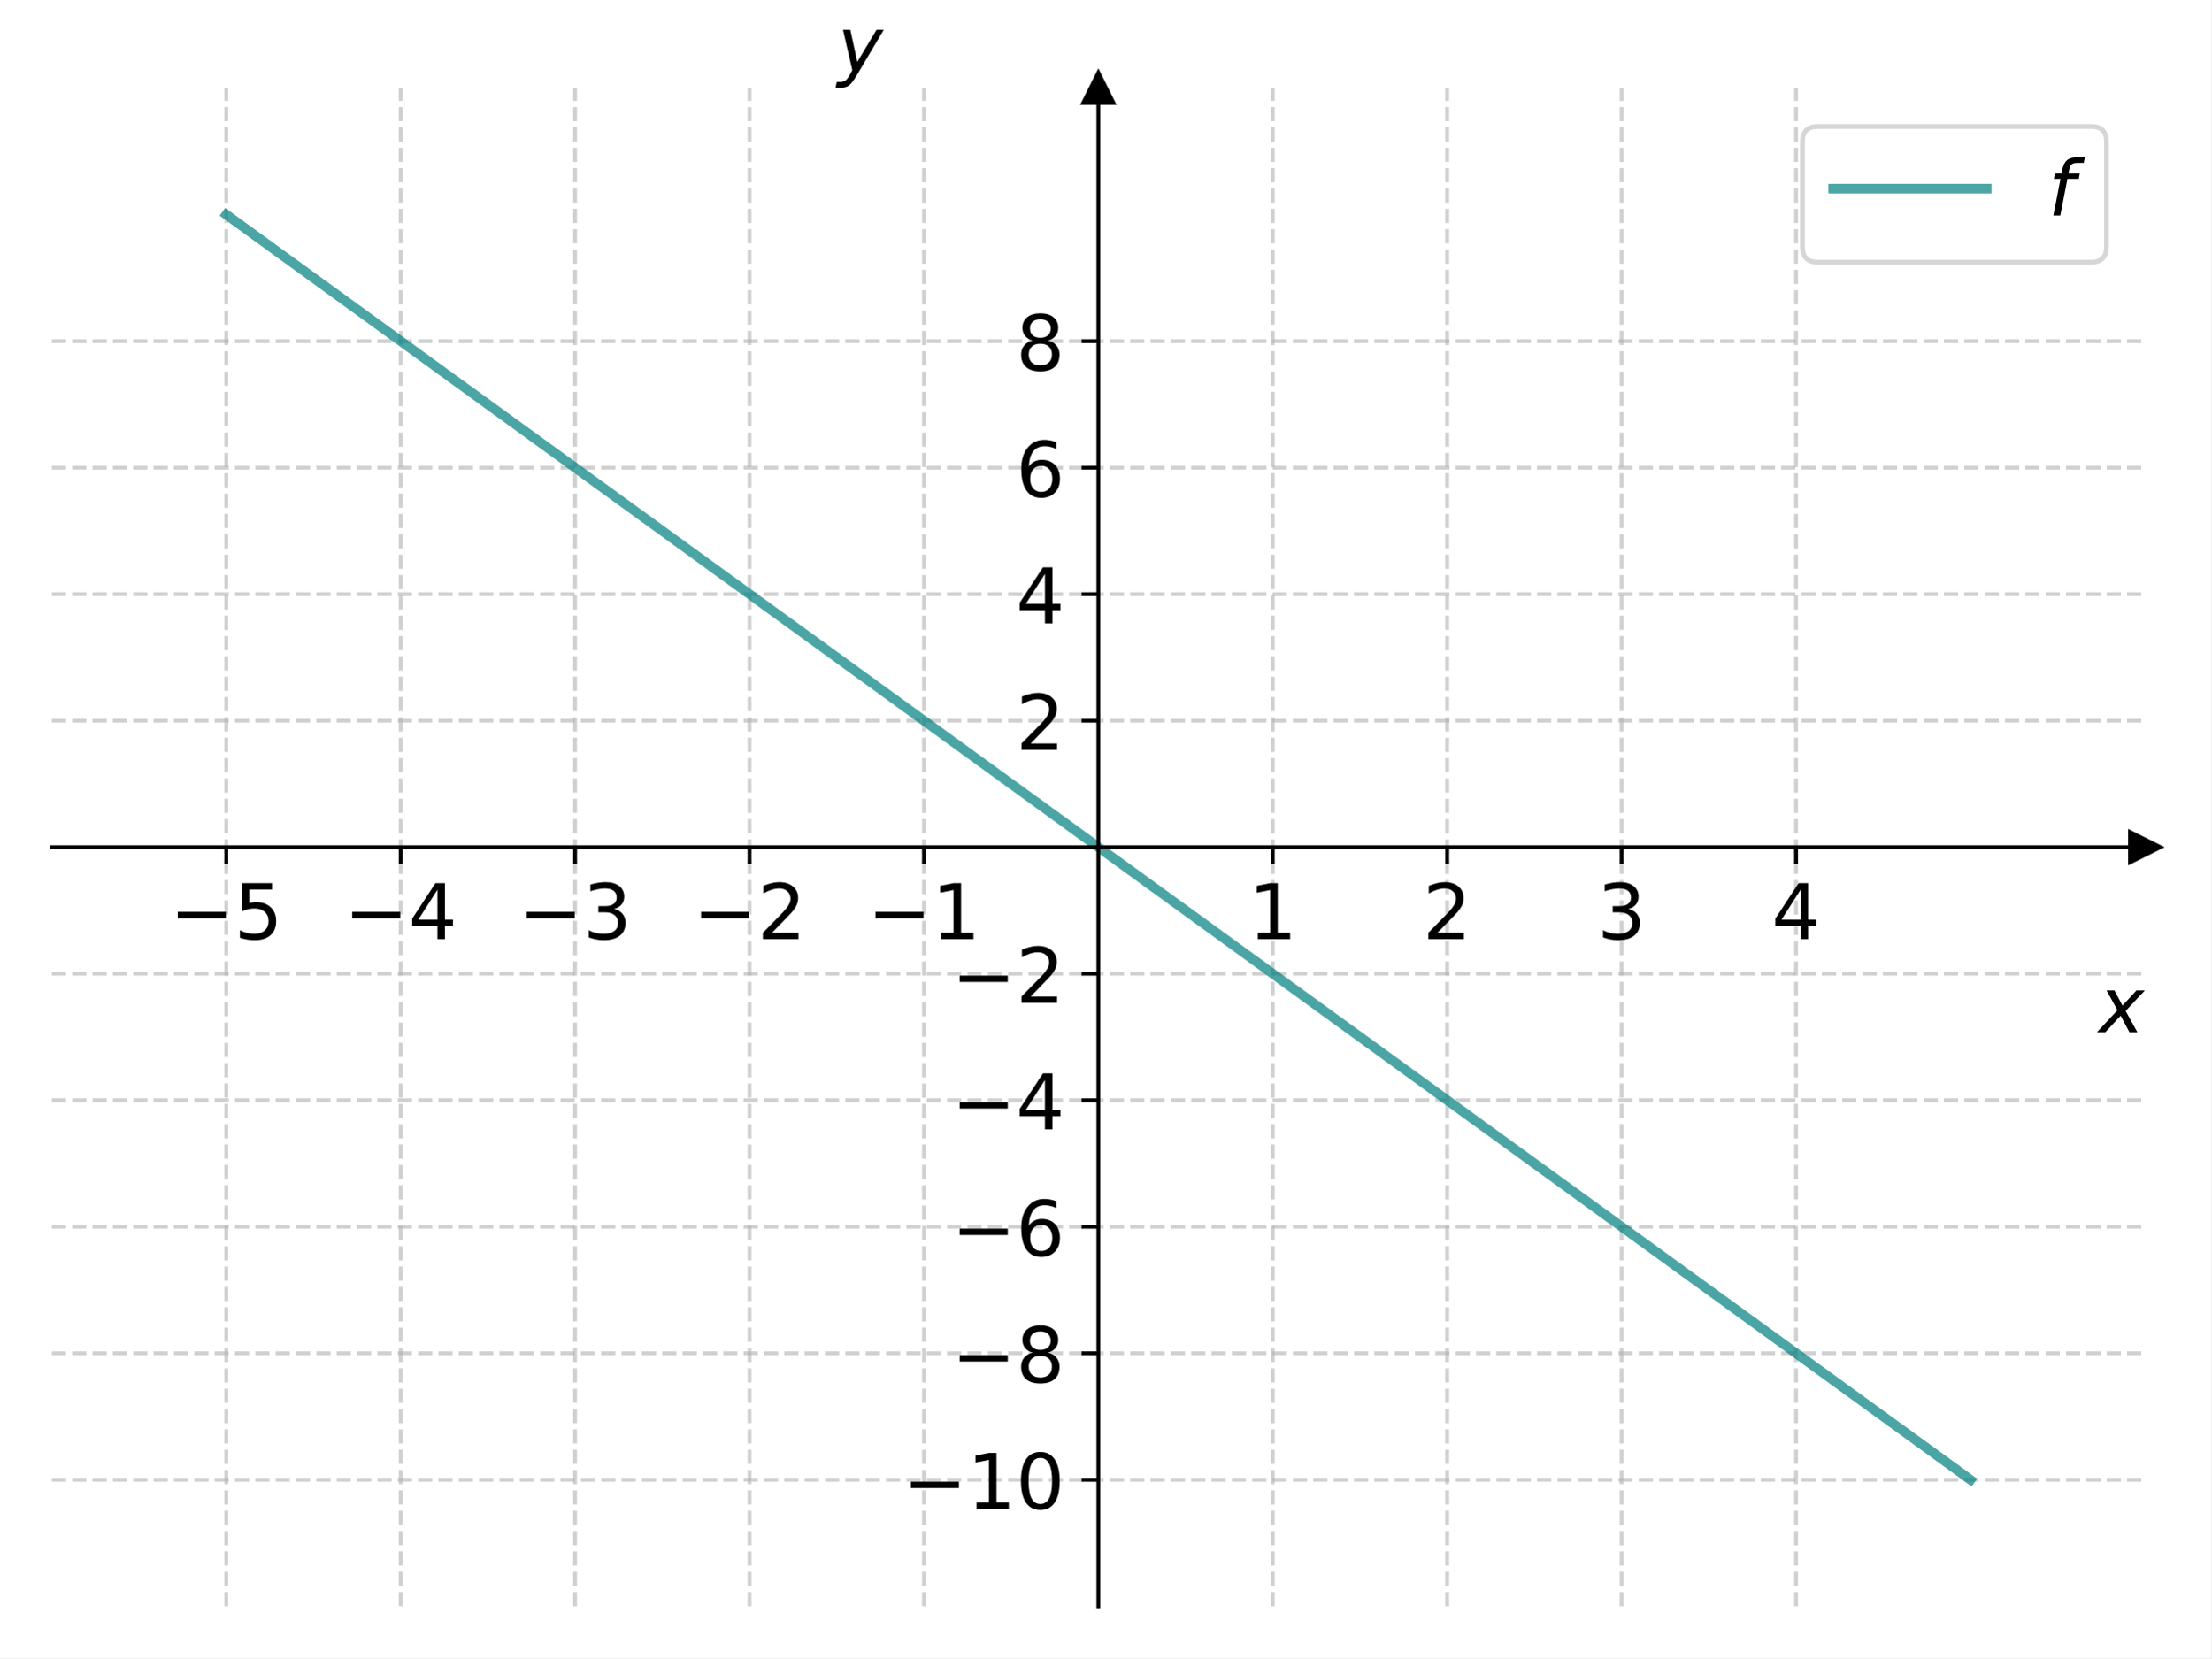
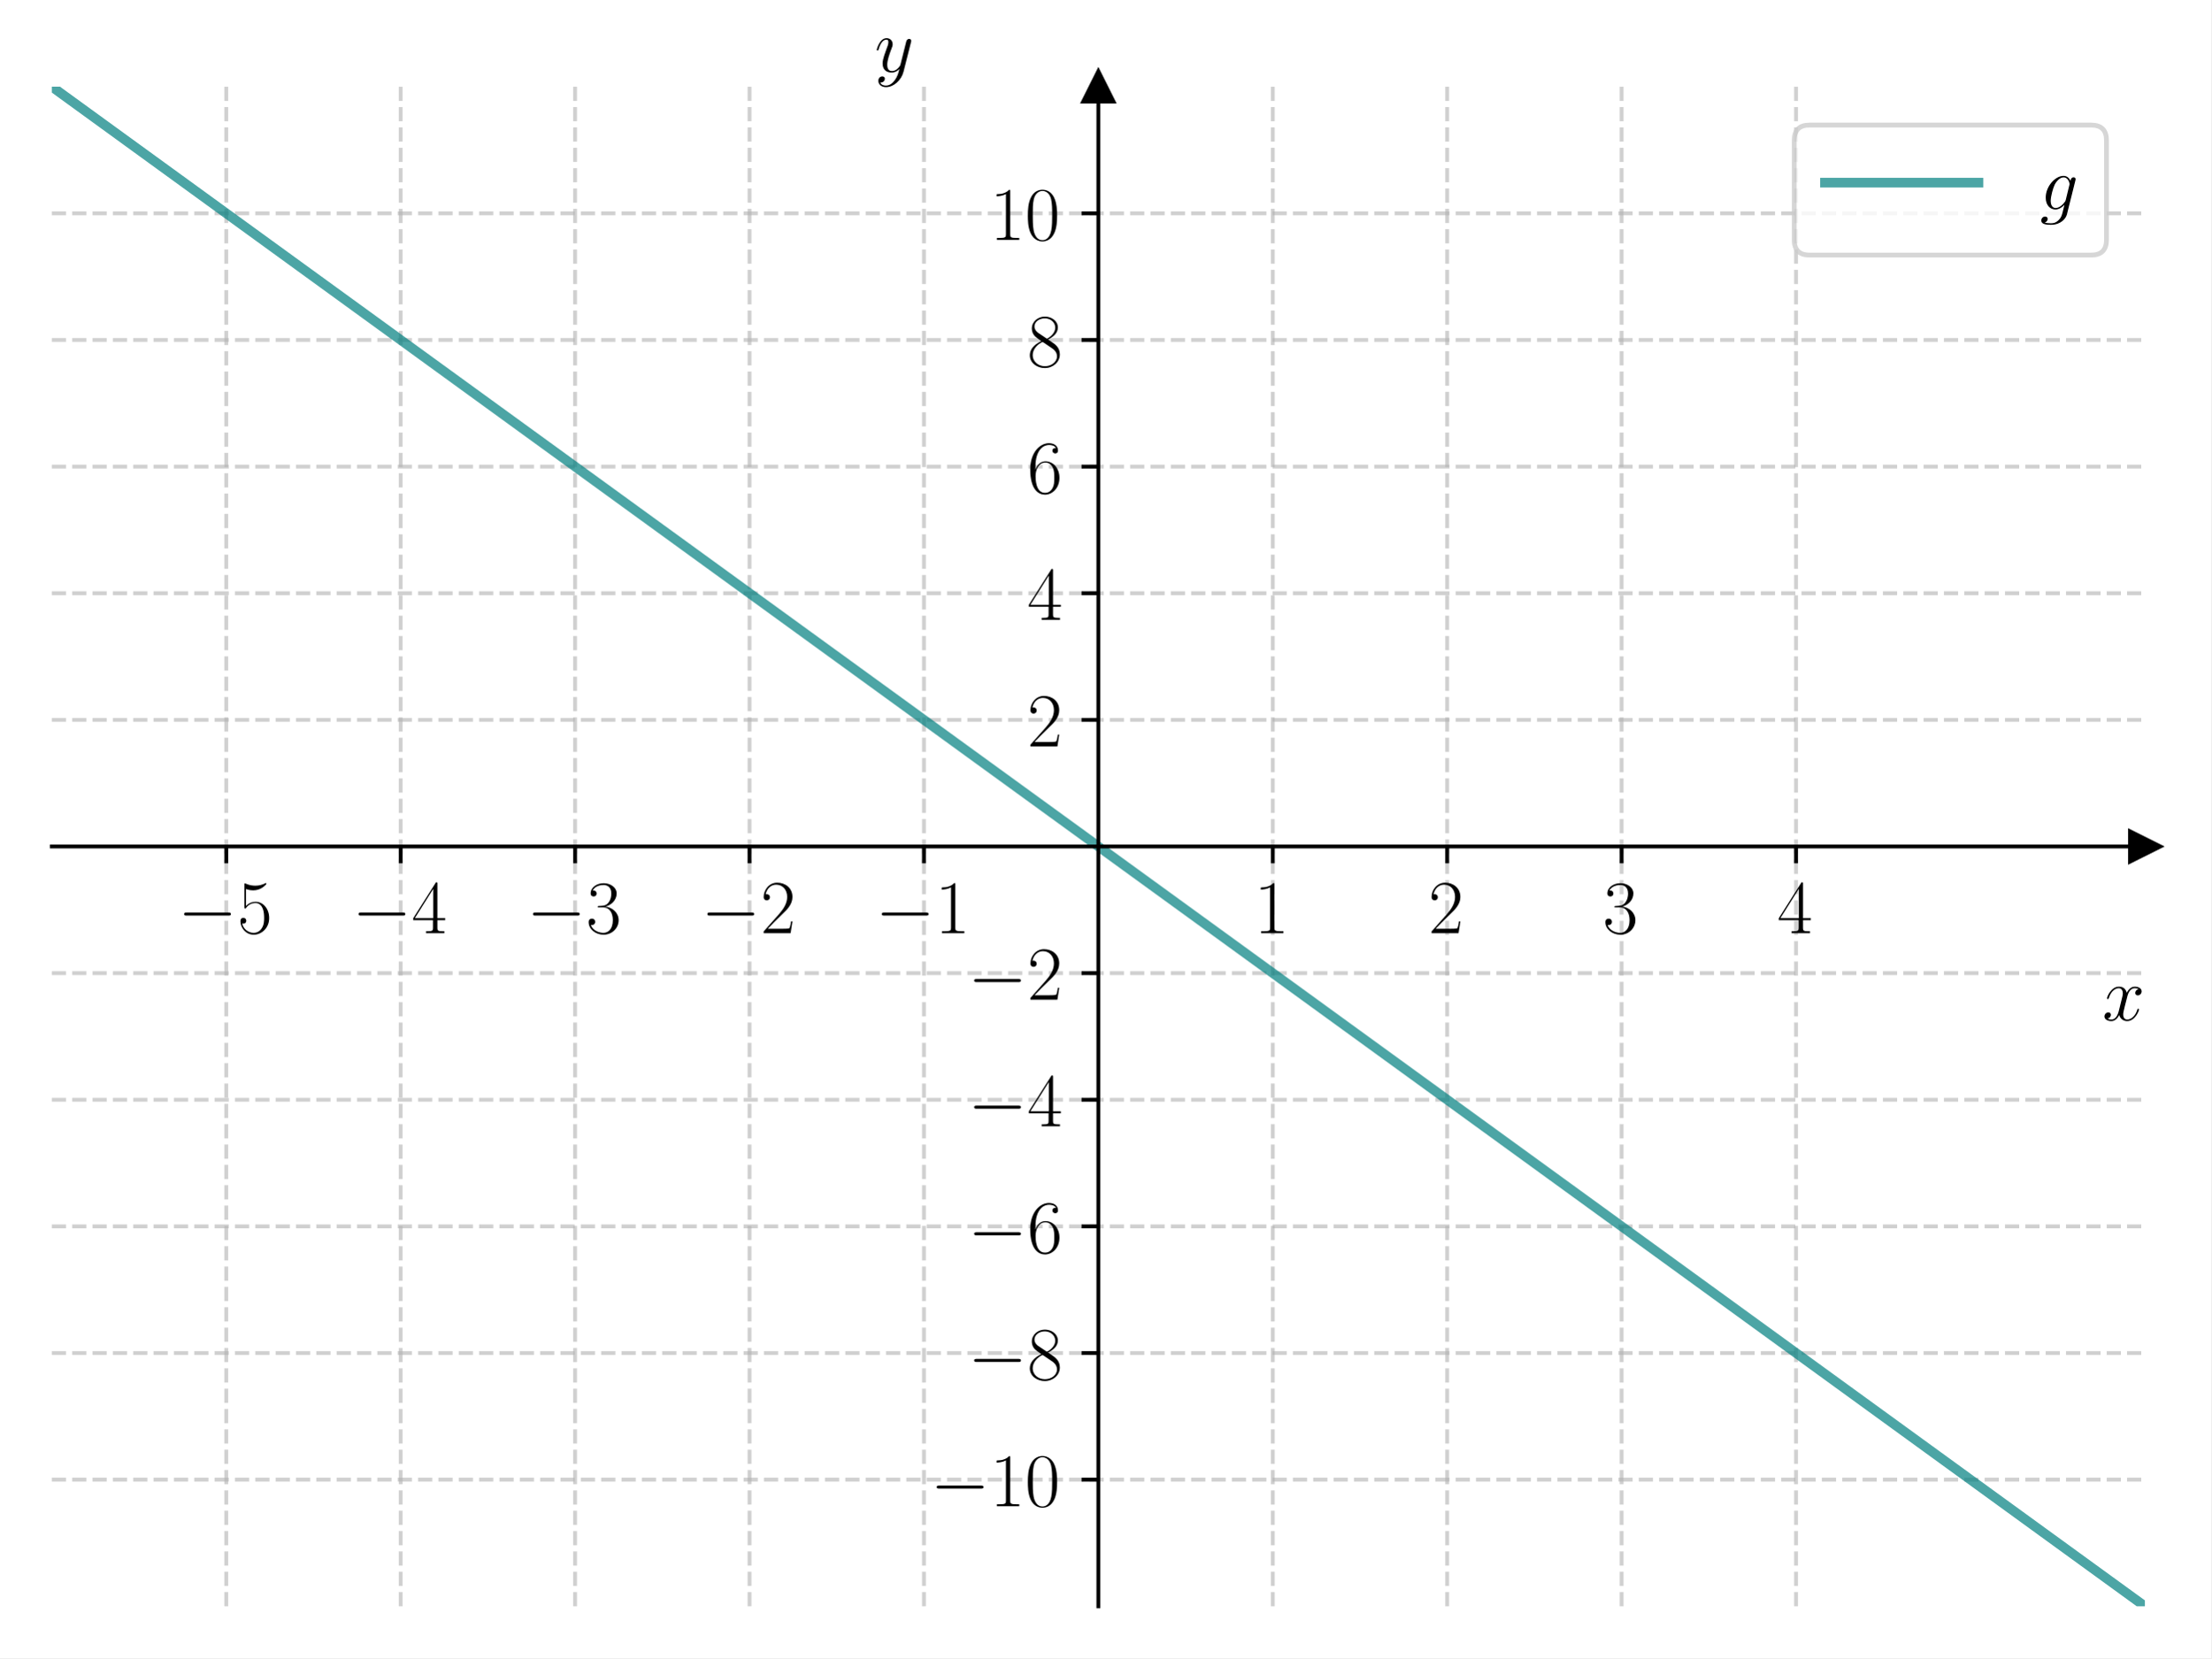
<svg xmlns="http://www.w3.org/2000/svg" xmlns:xlink="http://www.w3.org/1999/xlink" width="460.8pt" height="345.6pt" viewBox="0 0 460.8 345.6" version="1.1">
  <defs>
    <style type="text/css">*{stroke-linejoin: round; stroke-linecap: butt}</style>
  </defs>
  <g id="figure_1">
    <g id="patch_1">
      <path d="M 0 345.6  L 460.8 345.6  L 460.8 0  L 0 0  z " style="fill: #ffffff" />
    </g>
    <g id="axes_1">
      <g id="patch_2">
-         <path d="M 10.8 334.8  L 447 334.8  L 447 18.36  L 10.8 18.36  z " style="fill: #ffffff" />
+         <path d="M 10.8 334.8  L 447 334.8  L 447 18.065  L 10.8 18.065  z " style="fill: #ffffff" />
      </g>
      <g id="matplotlib.axis_1">
        <g id="xtick_1">
          <g id="line2d_1">
-             <path d="M 47.15 334.8  L 47.15 18.36  " clip-path="url(#p441a558fb0)" style="fill: none; stroke-dasharray: 2.96,1.28; stroke-dashoffset: 0; stroke: #b0b0b0; stroke-opacity: 0.6; stroke-width: 0.8" />
+             <path d="M 47.15 334.8  L 47.15 18.065  " clip-path="url(#p1004c85323)" style="fill: none; stroke-dasharray: 2.96,1.28; stroke-dashoffset: 0; stroke: #b0b0b0; stroke-opacity: 0.6; stroke-width: 0.8" />
          </g>
          <g id="line2d_2">
            <defs>
-               <path id="m85e70c7f46" d="M 0 0  L 0 3.5  " style="stroke: #000000; stroke-width: 0.8" />
+               <path id="m212a50c2d9" d="M 0 0  L 0 3.5  " style="stroke: #000000; stroke-width: 0.8" />
            </defs>
            <g>
-               <use xlink:href="#m85e70c7f46" x="47.15" y="176.58" style="stroke: #000000; stroke-width: 0.8" />
+               <use xlink:href="#m212a50c2d9" x="47.15" y="176.432" style="stroke: #000000; stroke-width: 0.8" />
            </g>
          </g>
          <g id="text_1">
-             <g transform="translate(35.35625 195.7375) scale(0.16 -0.16)">
-               <defs>
-                 <path id="DejaVuSans-2212" d="M 678 2272  L 4684 2272  L 4684 1741  L 678 1741  L 678 2272  z " transform="scale(0.015625)" />
-                 <path id="DejaVuSans-35" d="M 691 4666  L 3169 4666  L 3169 4134  L 1269 4134  L 1269 2991  Q 1406 3038 1543 3061  Q 1681 3084 1819 3084  Q 2600 3084 3056 2656  Q 3513 2228 3513 1497  Q 3513 744 3044 326  Q 2575 -91 1722 -91  Q 1428 -91 1123 -41  Q 819 9 494 109  L 494 744  Q 775 591 1075 516  Q 1375 441 1709 441  Q 2250 441 2565 725  Q 2881 1009 2881 1497  Q 2881 1984 2565 2268  Q 2250 2553 1709 2553  Q 1456 2553 1204 2497  Q 953 2441 691 2322  L 691 4666  z " transform="scale(0.015625)" />
-               </defs>
-               <use xlink:href="#DejaVuSans-2212" />
-               <use xlink:href="#DejaVuSans-35" x="83.789" />
+             <g transform="translate(37.04901 194.5019) scale(0.16 -0.16)">
+               <defs>
+                 <path id="CMSY10-0" d="M 4218 1472  C 4326 1472 4442 1472 4442 1600  C 4442 1728 4326 1728 4218 1728  L 755 1728  C 646 1728 531 1728 531 1600  C 531 1472 646 1472 755 1472  L 4218 1472  z " transform="scale(0.015625)" />
+                 <path id="CMR17-35" d="M 730 3692  C 794 3666 1056 3584 1325 3584  C 1920 3584 2246 3911 2432 4100  C 2432 4157 2432 4192 2394 4192  C 2387 4192 2374 4192 2323 4163  C 2099 4058 1837 3973 1517 3973  C 1325 3973 1037 3999 723 4139  C 653 4171 640 4171 634 4171  C 602 4171 595 4164 595 4037  L 595 2203  C 595 2089 595 2057 659 2057  C 691 2057 704 2070 736 2114  C 941 2401 1222 2522 1542 2522  C 1766 2522 2246 2382 2246 1289  C 2246 1085 2246 715 2054 421  C 1894 159 1645 25 1370 25  C 947 25 518 320 403 814  C 429 807 480 795 506 795  C 589 795 749 840 749 1038  C 749 1210 627 1280 506 1280  C 358 1280 262 1190 262 1011  C 262 454 704 -128 1382 -128  C 2042 -128 2669 440 2669 1264  C 2669 2030 2170 2624 1549 2624  C 1222 2624 947 2503 730 2274  L 730 3692  z " transform="scale(0.015625)" />
+               </defs>
+               <use xlink:href="#CMSY10-0" transform="scale(0.996264)" />
+               <use xlink:href="#CMR17-35" transform="translate(77.48747 0) scale(0.996264)" />
            </g>
          </g>
        </g>
        <g id="xtick_2">
          <g id="line2d_3">
-             <path d="M 83.5 334.8  L 83.5 18.36  " clip-path="url(#p441a558fb0)" style="fill: none; stroke-dasharray: 2.96,1.28; stroke-dashoffset: 0; stroke: #b0b0b0; stroke-opacity: 0.6; stroke-width: 0.8" />
+             <path d="M 83.5 334.8  L 83.5 18.065  " clip-path="url(#p1004c85323)" style="fill: none; stroke-dasharray: 2.96,1.28; stroke-dashoffset: 0; stroke: #b0b0b0; stroke-opacity: 0.6; stroke-width: 0.8" />
          </g>
          <g id="line2d_4">
            <g>
-               <use xlink:href="#m85e70c7f46" x="83.5" y="176.58" style="stroke: #000000; stroke-width: 0.8" />
+               <use xlink:href="#m212a50c2d9" x="83.5" y="176.432" style="stroke: #000000; stroke-width: 0.8" />
            </g>
          </g>
          <g id="text_2">
-             <g transform="translate(71.70625 195.7375) scale(0.16 -0.16)">
-               <defs>
-                 <path id="DejaVuSans-34" d="M 2419 4116  L 825 1625  L 2419 1625  L 2419 4116  z M 2253 4666  L 3047 4666  L 3047 1625  L 3713 1625  L 3713 1100  L 3047 1100  L 3047 0  L 2419 0  L 2419 1100  L 313 1100  L 313 1709  L 2253 4666  z " transform="scale(0.015625)" />
-               </defs>
-               <use xlink:href="#DejaVuSans-2212" />
-               <use xlink:href="#DejaVuSans-34" x="83.789" />
+             <g transform="translate(73.39901 194.5019) scale(0.16 -0.16)">
+               <defs>
+                 <path id="CMR17-34" d="M 2150 4122  C 2150 4256 2144 4256 2029 4256  L 128 1254  L 128 1088  L 1779 1088  L 1779 457  C 1779 224 1766 160 1318 160  L 1197 160  L 1197 0  C 1402 0 1747 0 1965 0  C 2182 0 2528 0 2733 0  L 2733 160  L 2611 160  C 2163 160 2150 224 2150 457  L 2150 1088  L 2803 1088  L 2803 1254  L 2150 1254  L 2150 4122  z M 1798 3703  L 1798 1254  L 256 1254  L 1798 3703  z " transform="scale(0.015625)" />
+               </defs>
+               <use xlink:href="#CMSY10-0" transform="scale(0.996264)" />
+               <use xlink:href="#CMR17-34" transform="translate(77.48747 0) scale(0.996264)" />
            </g>
          </g>
        </g>
        <g id="xtick_3">
          <g id="line2d_5">
-             <path d="M 119.85 334.8  L 119.85 18.36  " clip-path="url(#p441a558fb0)" style="fill: none; stroke-dasharray: 2.96,1.28; stroke-dashoffset: 0; stroke: #b0b0b0; stroke-opacity: 0.6; stroke-width: 0.8" />
+             <path d="M 119.85 334.8  L 119.85 18.065  " clip-path="url(#p1004c85323)" style="fill: none; stroke-dasharray: 2.96,1.28; stroke-dashoffset: 0; stroke: #b0b0b0; stroke-opacity: 0.6; stroke-width: 0.8" />
          </g>
          <g id="line2d_6">
            <g>
-               <use xlink:href="#m85e70c7f46" x="119.85" y="176.58" style="stroke: #000000; stroke-width: 0.8" />
+               <use xlink:href="#m212a50c2d9" x="119.85" y="176.432" style="stroke: #000000; stroke-width: 0.8" />
            </g>
          </g>
          <g id="text_3">
-             <g transform="translate(108.0563 195.7375) scale(0.16 -0.16)">
-               <defs>
-                 <path id="DejaVuSans-33" d="M 2597 2516  Q 3050 2419 3304 2112  Q 3559 1806 3559 1356  Q 3559 666 3084 287  Q 2609 -91 1734 -91  Q 1441 -91 1130 -33  Q 819 25 488 141  L 488 750  Q 750 597 1062 519  Q 1375 441 1716 441  Q 2309 441 2620 675  Q 2931 909 2931 1356  Q 2931 1769 2642 2001  Q 2353 2234 1838 2234  L 1294 2234  L 1294 2753  L 1863 2753  Q 2328 2753 2575 2939  Q 2822 3125 2822 3475  Q 2822 3834 2567 4026  Q 2313 4219 1838 4219  Q 1578 4219 1281 4162  Q 984 4106 628 3988  L 628 4550  Q 988 4650 1302 4700  Q 1616 4750 1894 4750  Q 2613 4750 3031 4423  Q 3450 4097 3450 3541  Q 3450 3153 3228 2886  Q 3006 2619 2597 2516  z " transform="scale(0.015625)" />
-               </defs>
-               <use xlink:href="#DejaVuSans-2212" />
-               <use xlink:href="#DejaVuSans-33" x="83.789" />
+             <g transform="translate(109.749 194.5019) scale(0.16 -0.16)">
+               <defs>
+                 <path id="CMR17-33" d="M 1414 2157  C 1984 2157 2234 1662 2234 1090  C 2234 320 1824 25 1453 25  C 1114 25 563 194 390 693  C 422 680 454 680 486 680  C 640 680 755 782 755 948  C 755 1133 614 1216 486 1216  C 378 1216 211 1165 211 926  C 211 335 787 -128 1466 -128  C 2176 -128 2720 430 2720 1085  C 2720 1707 2208 2157 1600 2227  C 2086 2328 2554 2756 2554 3329  C 2554 3820 2048 4179 1472 4179  C 890 4179 378 3829 378 3329  C 378 3110 544 3072 627 3072  C 762 3072 877 3155 877 3321  C 877 3486 762 3569 627 3569  C 602 3569 570 3569 544 3557  C 730 3959 1235 4032 1459 4032  C 1683 4032 2106 3925 2106 3320  C 2106 3143 2080 2828 1862 2550  C 1670 2304 1453 2304 1242 2284  C 1210 2284 1062 2269 1037 2269  C 992 2263 966 2257 966 2208  C 966 2163 973 2157 1101 2157  L 1414 2157  z " transform="scale(0.015625)" />
+               </defs>
+               <use xlink:href="#CMSY10-0" transform="scale(0.996264)" />
+               <use xlink:href="#CMR17-33" transform="translate(77.48747 0) scale(0.996264)" />
            </g>
          </g>
        </g>
        <g id="xtick_4">
          <g id="line2d_7">
-             <path d="M 156.2 334.8  L 156.2 18.36  " clip-path="url(#p441a558fb0)" style="fill: none; stroke-dasharray: 2.96,1.28; stroke-dashoffset: 0; stroke: #b0b0b0; stroke-opacity: 0.6; stroke-width: 0.8" />
+             <path d="M 156.2 334.8  L 156.2 18.065  " clip-path="url(#p1004c85323)" style="fill: none; stroke-dasharray: 2.96,1.28; stroke-dashoffset: 0; stroke: #b0b0b0; stroke-opacity: 0.6; stroke-width: 0.8" />
          </g>
          <g id="line2d_8">
            <g>
-               <use xlink:href="#m85e70c7f46" x="156.2" y="176.58" style="stroke: #000000; stroke-width: 0.8" />
+               <use xlink:href="#m212a50c2d9" x="156.2" y="176.432" style="stroke: #000000; stroke-width: 0.8" />
            </g>
          </g>
          <g id="text_4">
-             <g transform="translate(144.4062 195.7375) scale(0.16 -0.16)">
-               <defs>
-                 <path id="DejaVuSans-32" d="M 1228 531  L 3431 531  L 3431 0  L 469 0  L 469 531  Q 828 903 1448 1529  Q 2069 2156 2228 2338  Q 2531 2678 2651 2914  Q 2772 3150 2772 3378  Q 2772 3750 2511 3984  Q 2250 4219 1831 4219  Q 1534 4219 1204 4116  Q 875 4013 500 3803  L 500 4441  Q 881 4594 1212 4672  Q 1544 4750 1819 4750  Q 2544 4750 2975 4387  Q 3406 4025 3406 3419  Q 3406 3131 3298 2873  Q 3191 2616 2906 2266  Q 2828 2175 2409 1742  Q 1991 1309 1228 531  z " transform="scale(0.015625)" />
-               </defs>
-               <use xlink:href="#DejaVuSans-2212" />
-               <use xlink:href="#DejaVuSans-32" x="83.789" />
+             <g transform="translate(146.099 194.5019) scale(0.16 -0.16)">
+               <defs>
+                 <path id="CMR17-32" d="M 2669 989  L 2554 989  C 2490 536 2438 459 2413 420  C 2381 369 1920 369 1830 369  L 602 369  C 832 619 1280 1072 1824 1597  C 2214 1967 2669 2402 2669 3035  C 2669 3790 2067 4224 1395 4224  C 691 4224 262 3604 262 3030  C 262 2780 448 2748 525 2748  C 589 2748 781 2787 781 3010  C 781 3207 614 3264 525 3264  C 486 3264 448 3258 422 3245  C 544 3790 915 4058 1306 4058  C 1862 4058 2227 3617 2227 3035  C 2227 2479 1901 2000 1536 1584  L 262 146  L 262 0  L 2515 0  L 2669 989  z " transform="scale(0.015625)" />
+               </defs>
+               <use xlink:href="#CMSY10-0" transform="scale(0.996264)" />
+               <use xlink:href="#CMR17-32" transform="translate(77.48747 0) scale(0.996264)" />
            </g>
          </g>
        </g>
        <g id="xtick_5">
          <g id="line2d_9">
-             <path d="M 192.55 334.8  L 192.55 18.36  " clip-path="url(#p441a558fb0)" style="fill: none; stroke-dasharray: 2.96,1.28; stroke-dashoffset: 0; stroke: #b0b0b0; stroke-opacity: 0.6; stroke-width: 0.8" />
+             <path d="M 192.55 334.8  L 192.55 18.065  " clip-path="url(#p1004c85323)" style="fill: none; stroke-dasharray: 2.96,1.28; stroke-dashoffset: 0; stroke: #b0b0b0; stroke-opacity: 0.6; stroke-width: 0.8" />
          </g>
          <g id="line2d_10">
            <g>
-               <use xlink:href="#m85e70c7f46" x="192.55" y="176.58" style="stroke: #000000; stroke-width: 0.8" />
+               <use xlink:href="#m212a50c2d9" x="192.55" y="176.432" style="stroke: #000000; stroke-width: 0.8" />
            </g>
          </g>
          <g id="text_5">
-             <g transform="translate(180.7562 195.7375) scale(0.16 -0.16)">
-               <defs>
-                 <path id="DejaVuSans-31" d="M 794 531  L 1825 531  L 1825 4091  L 703 3866  L 703 4441  L 1819 4666  L 2450 4666  L 2450 531  L 3481 531  L 3481 0  L 794 0  L 794 531  z " transform="scale(0.015625)" />
-               </defs>
-               <use xlink:href="#DejaVuSans-2212" />
-               <use xlink:href="#DejaVuSans-31" x="83.789" />
+             <g transform="translate(182.449 194.5019) scale(0.16 -0.16)">
+               <defs>
+                 <path id="CMR17-31" d="M 1702 4058  C 1702 4192 1696 4192 1606 4192  C 1357 3916 979 3827 621 3827  C 602 3827 570 3827 563 3808  C 557 3795 557 3782 557 3648  C 755 3648 1088 3686 1344 3839  L 1344 461  C 1344 236 1331 160 781 160  L 589 160  L 589 0  C 896 0 1216 0 1523 0  C 1830 0 2150 0 2458 0  L 2458 160  L 2266 160  C 1715 160 1702 230 1702 458  L 1702 4058  z " transform="scale(0.015625)" />
+               </defs>
+               <use xlink:href="#CMSY10-0" transform="scale(0.996264)" />
+               <use xlink:href="#CMR17-31" transform="translate(77.48747 0) scale(0.996264)" />
            </g>
          </g>
        </g>
        <g id="xtick_6">
          <g id="line2d_11">
-             <path d="M 265.25 334.8  L 265.25 18.36  " clip-path="url(#p441a558fb0)" style="fill: none; stroke-dasharray: 2.96,1.28; stroke-dashoffset: 0; stroke: #b0b0b0; stroke-opacity: 0.6; stroke-width: 0.8" />
+             <path d="M 265.25 334.8  L 265.25 18.065  " clip-path="url(#p1004c85323)" style="fill: none; stroke-dasharray: 2.96,1.28; stroke-dashoffset: 0; stroke: #b0b0b0; stroke-opacity: 0.6; stroke-width: 0.8" />
          </g>
          <g id="line2d_12">
            <g>
-               <use xlink:href="#m85e70c7f46" x="265.25" y="176.58" style="stroke: #000000; stroke-width: 0.8" />
+               <use xlink:href="#m212a50c2d9" x="265.25" y="176.432" style="stroke: #000000; stroke-width: 0.8" />
            </g>
          </g>
          <g id="text_6">
-             <g transform="translate(260.16 195.7375) scale(0.16 -0.16)">
-               <use xlink:href="#DejaVuSans-31" />
+             <g transform="translate(261.348 194.5019) scale(0.16 -0.16)">
+               <use xlink:href="#CMR17-31" transform="scale(0.996264)" />
            </g>
          </g>
        </g>
        <g id="xtick_7">
          <g id="line2d_13">
-             <path d="M 301.6 334.8  L 301.6 18.36  " clip-path="url(#p441a558fb0)" style="fill: none; stroke-dasharray: 2.96,1.28; stroke-dashoffset: 0; stroke: #b0b0b0; stroke-opacity: 0.6; stroke-width: 0.8" />
+             <path d="M 301.6 334.8  L 301.6 18.065  " clip-path="url(#p1004c85323)" style="fill: none; stroke-dasharray: 2.96,1.28; stroke-dashoffset: 0; stroke: #b0b0b0; stroke-opacity: 0.6; stroke-width: 0.8" />
          </g>
          <g id="line2d_14">
            <g>
-               <use xlink:href="#m85e70c7f46" x="301.6" y="176.58" style="stroke: #000000; stroke-width: 0.8" />
+               <use xlink:href="#m212a50c2d9" x="301.6" y="176.432" style="stroke: #000000; stroke-width: 0.8" />
            </g>
          </g>
          <g id="text_7">
-             <g transform="translate(296.51 195.7375) scale(0.16 -0.16)">
-               <use xlink:href="#DejaVuSans-32" />
+             <g transform="translate(297.698 194.5019) scale(0.16 -0.16)">
+               <use xlink:href="#CMR17-32" transform="scale(0.996264)" />
            </g>
          </g>
        </g>
        <g id="xtick_8">
          <g id="line2d_15">
-             <path d="M 337.95 334.8  L 337.95 18.36  " clip-path="url(#p441a558fb0)" style="fill: none; stroke-dasharray: 2.96,1.28; stroke-dashoffset: 0; stroke: #b0b0b0; stroke-opacity: 0.6; stroke-width: 0.8" />
+             <path d="M 337.95 334.8  L 337.95 18.065  " clip-path="url(#p1004c85323)" style="fill: none; stroke-dasharray: 2.96,1.28; stroke-dashoffset: 0; stroke: #b0b0b0; stroke-opacity: 0.6; stroke-width: 0.8" />
          </g>
          <g id="line2d_16">
            <g>
-               <use xlink:href="#m85e70c7f46" x="337.95" y="176.58" style="stroke: #000000; stroke-width: 0.8" />
+               <use xlink:href="#m212a50c2d9" x="337.95" y="176.432" style="stroke: #000000; stroke-width: 0.8" />
            </g>
          </g>
          <g id="text_8">
-             <g transform="translate(332.86 195.7375) scale(0.16 -0.16)">
-               <use xlink:href="#DejaVuSans-33" />
+             <g transform="translate(334.048 194.5019) scale(0.16 -0.16)">
+               <use xlink:href="#CMR17-33" transform="scale(0.996264)" />
            </g>
          </g>
        </g>
        <g id="xtick_9">
          <g id="line2d_17">
-             <path d="M 374.3 334.8  L 374.3 18.36  " clip-path="url(#p441a558fb0)" style="fill: none; stroke-dasharray: 2.96,1.28; stroke-dashoffset: 0; stroke: #b0b0b0; stroke-opacity: 0.6; stroke-width: 0.8" />
+             <path d="M 374.3 334.8  L 374.3 18.065  " clip-path="url(#p1004c85323)" style="fill: none; stroke-dasharray: 2.96,1.28; stroke-dashoffset: 0; stroke: #b0b0b0; stroke-opacity: 0.6; stroke-width: 0.8" />
          </g>
          <g id="line2d_18">
            <g>
-               <use xlink:href="#m85e70c7f46" x="374.3" y="176.58" style="stroke: #000000; stroke-width: 0.8" />
+               <use xlink:href="#m212a50c2d9" x="374.3" y="176.432" style="stroke: #000000; stroke-width: 0.8" />
            </g>
          </g>
          <g id="text_9">
-             <g transform="translate(369.21 195.7375) scale(0.16 -0.16)">
-               <use xlink:href="#DejaVuSans-34" />
+             <g transform="translate(370.398 194.5019) scale(0.16 -0.16)">
+               <use xlink:href="#CMR17-34" transform="scale(0.996264)" />
            </g>
          </g>
        </g>
        <g id="text_10">
-           <g transform="translate(437.4 215.2225) scale(0.16 -0.16)">
+           <g transform="translate(438.1306 212.6709) scale(0.16 -0.16)">
            <defs>
-               <path id="DejaVuSans-Oblique-78" d="M 3841 3500  L 2234 1784  L 3219 0  L 2559 0  L 1819 1388  L 531 0  L -166 0  L 1556 1844  L 641 3500  L 1300 3500  L 1972 2234  L 3144 3500  L 3841 3500  z " transform="scale(0.015625)" />
+               <path id="CMMI12-78" d="M 3034 2606  C 2829 2567 2752 2414 2752 2293  C 2752 2139 2874 2088 2963 2088  C 3155 2088 3290 2254 3290 2427  C 3290 2695 2982 2816 2714 2816  C 2323 2816 2106 2433 2048 2312  C 1901 2816 1504 2816 1389 2816  C 736 2816 390 1980 390 1839  C 390 1814 416 1782 461 1782  C 512 1782 525 1820 538 1846  C 755 2555 1184 2689 1370 2689  C 1658 2689 1715 2420 1715 2267  C 1715 2127 1677 1980 1600 1673  L 1382 798  C 1286 415 1101 64 762 64  C 730 64 570 64 435 147  C 666 192 717 383 717 460  C 717 588 621 664 499 664  C 346 664 179 530 179 326  C 179 57 480 -64 755 -64  C 1062 -64 1280 179 1414 441  C 1517 64 1837 -64 2074 -64  C 2726 -64 3072 773 3072 913  C 3072 945 3046 971 3008 971  C 2950 971 2944 939 2925 888  C 2752 326 2381 64 2093 64  C 1869 64 1747 230 1747 492  C 1747 632 1773 734 1875 1156  L 2099 2024  C 2195 2408 2413 2689 2707 2689  C 2720 2689 2899 2689 3034 2606  z " transform="scale(0.015625)" />
            </defs>
-             <use xlink:href="#DejaVuSans-Oblique-78" transform="translate(0 0.3125)" />
+             <use xlink:href="#CMMI12-78" transform="scale(0.996264)" />
          </g>
        </g>
      </g>
      <g id="matplotlib.axis_2">
        <g id="ytick_1">
          <g id="line2d_19">
-             <path d="M 10.8 308.43  L 447 308.43  " clip-path="url(#p441a558fb0)" style="fill: none; stroke-dasharray: 2.96,1.28; stroke-dashoffset: 0; stroke: #b0b0b0; stroke-opacity: 0.6; stroke-width: 0.8" />
+             <path d="M 10.8 308.405  L 447 308.405  " clip-path="url(#p1004c85323)" style="fill: none; stroke-dasharray: 2.96,1.28; stroke-dashoffset: 0; stroke: #b0b0b0; stroke-opacity: 0.6; stroke-width: 0.8" />
          </g>
          <g id="line2d_20">
            <defs>
-               <path id="m8dbe0468a1" d="M 0 0  L -3.5 0  " style="stroke: #000000; stroke-width: 0.8" />
+               <path id="mca93272004" d="M 0 0  L -3.5 0  " style="stroke: #000000; stroke-width: 0.8" />
            </defs>
            <g>
-               <use xlink:href="#m8dbe0468a1" x="228.9" y="308.43" style="stroke: #000000; stroke-width: 0.8" />
+               <use xlink:href="#mca93272004" x="228.9" y="308.405" style="stroke: #000000; stroke-width: 0.8" />
            </g>
          </g>
          <g id="text_11">
-             <g transform="translate(188.1325 314.5088) scale(0.16 -0.16)">
-               <defs>
-                 <path id="DejaVuSans-30" d="M 2034 4250  Q 1547 4250 1301 3770  Q 1056 3291 1056 2328  Q 1056 1369 1301 889  Q 1547 409 2034 409  Q 2525 409 2770 889  Q 3016 1369 3016 2328  Q 3016 3291 2770 3770  Q 2525 4250 2034 4250  z M 2034 4750  Q 2819 4750 3233 4129  Q 3647 3509 3647 2328  Q 3647 1150 3233 529  Q 2819 -91 2034 -91  Q 1250 -91 836 529  Q 422 1150 422 2328  Q 422 3509 836 4129  Q 1250 4750 2034 4750  z " transform="scale(0.015625)" />
-               </defs>
-               <use xlink:href="#DejaVuSans-2212" />
-               <use xlink:href="#DejaVuSans-31" x="83.789" />
-               <use xlink:href="#DejaVuSans-30" x="147.412" />
+             <g transform="translate(193.894 313.9402) scale(0.16 -0.16)">
+               <defs>
+                 <path id="CMR17-30" d="M 2688 2025  C 2688 2416 2682 3080 2413 3591  C 2176 4039 1798 4198 1466 4198  C 1158 4198 768 4058 525 3597  C 269 3118 243 2524 243 2025  C 243 1661 250 1106 448 619  C 723 -39 1216 -128 1466 -128  C 1760 -128 2208 -7 2470 600  C 2662 1042 2688 1559 2688 2025  z M 1466 -26  C 1056 -26 813 325 723 812  C 653 1188 653 1738 653 2096  C 653 2588 653 2997 736 3387  C 858 3929 1216 4096 1466 4096  C 1728 4096 2067 3923 2189 3400  C 2272 3036 2278 2607 2278 2096  C 2278 1680 2278 1169 2202 792  C 2067 95 1690 -26 1466 -26  z " transform="scale(0.015625)" />
+               </defs>
+               <use xlink:href="#CMSY10-0" transform="scale(0.996264)" />
+               <use xlink:href="#CMR17-31" transform="translate(77.48747 0) scale(0.996264)" />
+               <use xlink:href="#CMR17-30" transform="translate(123.1779 0) scale(0.996264)" />
            </g>
          </g>
        </g>
        <g id="ytick_2">
          <g id="line2d_21">
-             <path d="M 10.8 282.06  L 447 282.06  " clip-path="url(#p441a558fb0)" style="fill: none; stroke-dasharray: 2.96,1.28; stroke-dashoffset: 0; stroke: #b0b0b0; stroke-opacity: 0.6; stroke-width: 0.8" />
+             <path d="M 10.8 282.011  L 447 282.011  " clip-path="url(#p1004c85323)" style="fill: none; stroke-dasharray: 2.96,1.28; stroke-dashoffset: 0; stroke: #b0b0b0; stroke-opacity: 0.6; stroke-width: 0.8" />
          </g>
          <g id="line2d_22">
            <g>
-               <use xlink:href="#m8dbe0468a1" x="228.9" y="282.06" style="stroke: #000000; stroke-width: 0.8" />
+               <use xlink:href="#mca93272004" x="228.9" y="282.011" style="stroke: #000000; stroke-width: 0.8" />
            </g>
          </g>
          <g id="text_12">
-             <g transform="translate(198.3125 288.1388) scale(0.16 -0.16)">
-               <defs>
-                 <path id="DejaVuSans-38" d="M 2034 2216  Q 1584 2216 1326 1975  Q 1069 1734 1069 1313  Q 1069 891 1326 650  Q 1584 409 2034 409  Q 2484 409 2743 651  Q 3003 894 3003 1313  Q 3003 1734 2745 1975  Q 2488 2216 2034 2216  z M 1403 2484  Q 997 2584 770 2862  Q 544 3141 544 3541  Q 544 4100 942 4425  Q 1341 4750 2034 4750  Q 2731 4750 3128 4425  Q 3525 4100 3525 3541  Q 3525 3141 3298 2862  Q 3072 2584 2669 2484  Q 3125 2378 3379 2068  Q 3634 1759 3634 1313  Q 3634 634 3220 271  Q 2806 -91 2034 -91  Q 1263 -91 848 271  Q 434 634 434 1313  Q 434 1759 690 2068  Q 947 2378 1403 2484  z M 1172 3481  Q 1172 3119 1398 2916  Q 1625 2713 2034 2713  Q 2441 2713 2670 2916  Q 2900 3119 2900 3481  Q 2900 3844 2670 4047  Q 2441 4250 2034 4250  Q 1625 4250 1398 4047  Q 1172 3844 1172 3481  z " transform="scale(0.015625)" />
-               </defs>
-               <use xlink:href="#DejaVuSans-2212" />
-               <use xlink:href="#DejaVuSans-38" x="83.789" />
+             <g transform="translate(201.698 287.5455) scale(0.16 -0.16)">
+               <defs>
+                 <path id="CMR17-38" d="M 1741 2264  C 2144 2467 2554 2773 2554 3263  C 2554 3841 1990 4179 1472 4179  C 890 4179 378 3759 378 3180  C 378 3021 416 2747 666 2505  C 730 2442 998 2251 1171 2130  C 883 1983 211 1634 211 934  C 211 279 838 -128 1459 -128  C 2144 -128 2720 362 2720 1010  C 2720 1590 2330 1857 2074 2029  L 1741 2264  z M 902 2822  C 851 2854 595 3051 595 3351  C 595 3739 998 4032 1459 4032  C 1965 4032 2336 3676 2336 3262  C 2336 2669 1670 2331 1638 2331  C 1632 2331 1626 2331 1574 2370  L 902 2822  z M 2080 1519  C 2176 1449 2483 1240 2483 851  C 2483 381 2010 25 1472 25  C 890 25 448 438 448 940  C 448 1443 838 1862 1280 2060  L 2080 1519  z " transform="scale(0.015625)" />
+               </defs>
+               <use xlink:href="#CMSY10-0" transform="scale(0.996264)" />
+               <use xlink:href="#CMR17-38" transform="translate(77.48747 0) scale(0.996264)" />
            </g>
          </g>
        </g>
        <g id="ytick_3">
          <g id="line2d_23">
-             <path d="M 10.8 255.69  L 447 255.69  " clip-path="url(#p441a558fb0)" style="fill: none; stroke-dasharray: 2.96,1.28; stroke-dashoffset: 0; stroke: #b0b0b0; stroke-opacity: 0.6; stroke-width: 0.8" />
+             <path d="M 10.8 255.616  L 447 255.616  " clip-path="url(#p1004c85323)" style="fill: none; stroke-dasharray: 2.96,1.28; stroke-dashoffset: 0; stroke: #b0b0b0; stroke-opacity: 0.6; stroke-width: 0.8" />
          </g>
          <g id="line2d_24">
            <g>
-               <use xlink:href="#m8dbe0468a1" x="228.9" y="255.69" style="stroke: #000000; stroke-width: 0.8" />
+               <use xlink:href="#mca93272004" x="228.9" y="255.616" style="stroke: #000000; stroke-width: 0.8" />
            </g>
          </g>
          <g id="text_13">
-             <g transform="translate(198.3125 261.7688) scale(0.16 -0.16)">
-               <defs>
-                 <path id="DejaVuSans-36" d="M 2113 2584  Q 1688 2584 1439 2293  Q 1191 2003 1191 1497  Q 1191 994 1439 701  Q 1688 409 2113 409  Q 2538 409 2786 701  Q 3034 994 3034 1497  Q 3034 2003 2786 2293  Q 2538 2584 2113 2584  z M 3366 4563  L 3366 3988  Q 3128 4100 2886 4159  Q 2644 4219 2406 4219  Q 1781 4219 1451 3797  Q 1122 3375 1075 2522  Q 1259 2794 1537 2939  Q 1816 3084 2150 3084  Q 2853 3084 3261 2657  Q 3669 2231 3669 1497  Q 3669 778 3244 343  Q 2819 -91 2113 -91  Q 1303 -91 875 529  Q 447 1150 447 2328  Q 447 3434 972 4092  Q 1497 4750 2381 4750  Q 2619 4750 2861 4703  Q 3103 4656 3366 4563  z " transform="scale(0.015625)" />
-               </defs>
-               <use xlink:href="#DejaVuSans-2212" />
-               <use xlink:href="#DejaVuSans-36" x="83.789" />
+             <g transform="translate(201.698 261.1509) scale(0.16 -0.16)">
+               <defs>
+                 <path id="CMR17-36" d="M 678 2176  C 678 3690 1395 4032 1811 4032  C 1946 4032 2272 4009 2400 3776  C 2298 3776 2106 3776 2106 3553  C 2106 3381 2246 3323 2336 3323  C 2394 3323 2566 3348 2566 3560  C 2566 3954 2246 4179 1805 4179  C 1043 4179 243 3390 243 1984  C 243 253 966 -128 1478 -128  C 2099 -128 2688 427 2688 1283  C 2688 2081 2170 2662 1517 2662  C 1126 2662 838 2407 678 1960  L 678 2176  z M 1478 25  C 691 25 691 1200 691 1436  C 691 1896 909 2560 1504 2560  C 1613 2560 1926 2560 2138 2120  C 2253 1870 2253 1609 2253 1289  C 2253 944 2253 690 2118 434  C 1978 171 1773 25 1478 25  z " transform="scale(0.015625)" />
+               </defs>
+               <use xlink:href="#CMSY10-0" transform="scale(0.996264)" />
+               <use xlink:href="#CMR17-36" transform="translate(77.48747 0) scale(0.996264)" />
            </g>
          </g>
        </g>
        <g id="ytick_4">
          <g id="line2d_25">
-             <path d="M 10.8 229.32  L 447 229.32  " clip-path="url(#p441a558fb0)" style="fill: none; stroke-dasharray: 2.96,1.28; stroke-dashoffset: 0; stroke: #b0b0b0; stroke-opacity: 0.6; stroke-width: 0.8" />
+             <path d="M 10.8 229.222  L 447 229.222  " clip-path="url(#p1004c85323)" style="fill: none; stroke-dasharray: 2.96,1.28; stroke-dashoffset: 0; stroke: #b0b0b0; stroke-opacity: 0.6; stroke-width: 0.8" />
          </g>
          <g id="line2d_26">
            <g>
-               <use xlink:href="#m8dbe0468a1" x="228.9" y="229.32" style="stroke: #000000; stroke-width: 0.8" />
+               <use xlink:href="#mca93272004" x="228.9" y="229.222" style="stroke: #000000; stroke-width: 0.8" />
            </g>
          </g>
          <g id="text_14">
-             <g transform="translate(198.3125 235.3988) scale(0.16 -0.16)">
-               <use xlink:href="#DejaVuSans-2212" />
-               <use xlink:href="#DejaVuSans-34" x="83.789" />
+             <g transform="translate(201.698 234.7563) scale(0.16 -0.16)">
+               <use xlink:href="#CMSY10-0" transform="scale(0.996264)" />
+               <use xlink:href="#CMR17-34" transform="translate(77.48747 0) scale(0.996264)" />
            </g>
          </g>
        </g>
        <g id="ytick_5">
          <g id="line2d_27">
-             <path d="M 10.8 202.95  L 447 202.95  " clip-path="url(#p441a558fb0)" style="fill: none; stroke-dasharray: 2.96,1.28; stroke-dashoffset: 0; stroke: #b0b0b0; stroke-opacity: 0.6; stroke-width: 0.8" />
+             <path d="M 10.8 202.827  L 447 202.827  " clip-path="url(#p1004c85323)" style="fill: none; stroke-dasharray: 2.96,1.28; stroke-dashoffset: 0; stroke: #b0b0b0; stroke-opacity: 0.6; stroke-width: 0.8" />
          </g>
          <g id="line2d_28">
            <g>
-               <use xlink:href="#m8dbe0468a1" x="228.9" y="202.95" style="stroke: #000000; stroke-width: 0.8" />
+               <use xlink:href="#mca93272004" x="228.9" y="202.827" style="stroke: #000000; stroke-width: 0.8" />
            </g>
          </g>
          <g id="text_15">
-             <g transform="translate(198.3125 209.0288) scale(0.16 -0.16)">
-               <use xlink:href="#DejaVuSans-2212" />
-               <use xlink:href="#DejaVuSans-32" x="83.789" />
+             <g transform="translate(201.698 208.3617) scale(0.16 -0.16)">
+               <use xlink:href="#CMSY10-0" transform="scale(0.996264)" />
+               <use xlink:href="#CMR17-32" transform="translate(77.48747 0) scale(0.996264)" />
            </g>
          </g>
        </g>
        <g id="ytick_6">
          <g id="line2d_29">
-             <path d="M 10.8 150.21  L 447 150.21  " clip-path="url(#p441a558fb0)" style="fill: none; stroke-dasharray: 2.96,1.28; stroke-dashoffset: 0; stroke: #b0b0b0; stroke-opacity: 0.6; stroke-width: 0.8" />
+             <path d="M 10.8 150.038  L 447 150.038  " clip-path="url(#p1004c85323)" style="fill: none; stroke-dasharray: 2.96,1.28; stroke-dashoffset: 0; stroke: #b0b0b0; stroke-opacity: 0.6; stroke-width: 0.8" />
          </g>
          <g id="line2d_30">
            <g>
-               <use xlink:href="#m8dbe0468a1" x="228.9" y="150.21" style="stroke: #000000; stroke-width: 0.8" />
+               <use xlink:href="#mca93272004" x="228.9" y="150.038" style="stroke: #000000; stroke-width: 0.8" />
            </g>
          </g>
          <g id="text_16">
-             <g transform="translate(211.72 156.2887) scale(0.16 -0.16)">
-               <use xlink:href="#DejaVuSans-32" />
+             <g transform="translate(214.096 155.5724) scale(0.16 -0.16)">
+               <use xlink:href="#CMR17-32" transform="scale(0.996264)" />
            </g>
          </g>
        </g>
        <g id="ytick_7">
          <g id="line2d_31">
-             <path d="M 10.8 123.84  L 447 123.84  " clip-path="url(#p441a558fb0)" style="fill: none; stroke-dasharray: 2.96,1.28; stroke-dashoffset: 0; stroke: #b0b0b0; stroke-opacity: 0.6; stroke-width: 0.8" />
+             <path d="M 10.8 123.643  L 447 123.643  " clip-path="url(#p1004c85323)" style="fill: none; stroke-dasharray: 2.96,1.28; stroke-dashoffset: 0; stroke: #b0b0b0; stroke-opacity: 0.6; stroke-width: 0.8" />
          </g>
          <g id="line2d_32">
            <g>
-               <use xlink:href="#m8dbe0468a1" x="228.9" y="123.84" style="stroke: #000000; stroke-width: 0.8" />
+               <use xlink:href="#mca93272004" x="228.9" y="123.643" style="stroke: #000000; stroke-width: 0.8" />
            </g>
          </g>
          <g id="text_17">
-             <g transform="translate(211.72 129.9187) scale(0.16 -0.16)">
-               <use xlink:href="#DejaVuSans-34" />
+             <g transform="translate(214.096 129.1778) scale(0.16 -0.16)">
+               <use xlink:href="#CMR17-34" transform="scale(0.996264)" />
            </g>
          </g>
        </g>
        <g id="ytick_8">
          <g id="line2d_33">
-             <path d="M 10.8 97.47  L 447 97.47  " clip-path="url(#p441a558fb0)" style="fill: none; stroke-dasharray: 2.96,1.28; stroke-dashoffset: 0; stroke: #b0b0b0; stroke-opacity: 0.6; stroke-width: 0.8" />
+             <path d="M 10.8 97.248  L 447 97.248  " clip-path="url(#p1004c85323)" style="fill: none; stroke-dasharray: 2.96,1.28; stroke-dashoffset: 0; stroke: #b0b0b0; stroke-opacity: 0.6; stroke-width: 0.8" />
          </g>
          <g id="line2d_34">
            <g>
-               <use xlink:href="#m8dbe0468a1" x="228.9" y="97.47" style="stroke: #000000; stroke-width: 0.8" />
+               <use xlink:href="#mca93272004" x="228.9" y="97.248" style="stroke: #000000; stroke-width: 0.8" />
            </g>
          </g>
          <g id="text_18">
-             <g transform="translate(211.72 103.5487) scale(0.16 -0.16)">
-               <use xlink:href="#DejaVuSans-36" />
+             <g transform="translate(214.096 102.7832) scale(0.16 -0.16)">
+               <use xlink:href="#CMR17-36" transform="scale(0.996264)" />
            </g>
          </g>
        </g>
        <g id="ytick_9">
          <g id="line2d_35">
-             <path d="M 10.8 71.1  L 447 71.1  " clip-path="url(#p441a558fb0)" style="fill: none; stroke-dasharray: 2.96,1.28; stroke-dashoffset: 0; stroke: #b0b0b0; stroke-opacity: 0.6; stroke-width: 0.8" />
+             <path d="M 10.8 70.854  L 447 70.854  " clip-path="url(#p1004c85323)" style="fill: none; stroke-dasharray: 2.96,1.28; stroke-dashoffset: 0; stroke: #b0b0b0; stroke-opacity: 0.6; stroke-width: 0.8" />
          </g>
          <g id="line2d_36">
            <g>
-               <use xlink:href="#m8dbe0468a1" x="228.9" y="71.1" style="stroke: #000000; stroke-width: 0.8" />
+               <use xlink:href="#mca93272004" x="228.9" y="70.854" style="stroke: #000000; stroke-width: 0.8" />
            </g>
          </g>
          <g id="text_19">
-             <g transform="translate(211.72 77.17875) scale(0.16 -0.16)">
-               <use xlink:href="#DejaVuSans-38" />
-             </g>
-           </g>
-         </g>
-         <g id="text_20">
-           <g transform="translate(174.5325 15) scale(0.16 -0.16)">
+             <g transform="translate(214.096 76.38857) scale(0.16 -0.16)">
+               <use xlink:href="#CMR17-38" transform="scale(0.996264)" />
+             </g>
+           </g>
+         </g>
+         <g id="ytick_10">
+           <g id="line2d_37">
+             <path d="M 10.8 44.459  L 447 44.459  " clip-path="url(#p1004c85323)" style="fill: none; stroke-dasharray: 2.96,1.28; stroke-dashoffset: 0; stroke: #b0b0b0; stroke-opacity: 0.6; stroke-width: 0.8" />
+           </g>
+           <g id="line2d_38">
+             <g>
+               <use xlink:href="#mca93272004" x="228.9" y="44.459" style="stroke: #000000; stroke-width: 0.8" />
+             </g>
+           </g>
+           <g id="text_20">
+             <g transform="translate(206.292 49.99395) scale(0.16 -0.16)">
+               <use xlink:href="#CMR17-31" transform="scale(0.996264)" />
+               <use xlink:href="#CMR17-30" transform="translate(45.69048 0) scale(0.996264)" />
+             </g>
+           </g>
+         </g>
+         <g id="text_21">
+           <g transform="translate(182.2838 14.96506) scale(0.16 -0.16)">
            <defs>
-               <path id="DejaVuSans-Oblique-79" d="M 1588 -325  Q 1188 -997 936 -1164  Q 684 -1331 294 -1331  L -159 -1331  L -63 -850  L 269 -850  Q 509 -850 678 -719  Q 847 -588 1056 -206  L 1234 128  L 459 3500  L 1069 3500  L 1650 819  L 3256 3500  L 3859 3500  L 1588 -325  z " transform="scale(0.015625)" />
+               <path id="CMMI12-79" d="M 1683 -700  C 1510 -939 1261 -1152 947 -1152  C 870 -1152 563 -1152 467 -889  C 486 -895 518 -895 531 -895  C 723 -895 851 -729 851 -582  C 851 -435 730 -384 634 -384  C 531 -384 307 -458 307 -759  C 307 -1071 582 -1286 947 -1286  C 1587 -1286 2234 -700 2413 6  L 3040 2485  C 3046 2517 3059 2556 3059 2594  C 3059 2689 2982 2753 2886 2753  C 2829 2753 2694 2727 2643 2535  L 2170 658  C 2138 543 2138 530 2086 460  C 1958 281 1747 64 1440 64  C 1082 64 1050 415 1050 588  C 1050 952 1222 1443 1395 1903  C 1466 2088 1504 2178 1504 2305  C 1504 2574 1312 2816 998 2816  C 410 2816 173 1890 173 1839  C 173 1814 198 1782 243 1782  C 301 1782 307 1807 333 1897  C 486 2433 730 2689 979 2689  C 1037 2689 1146 2689 1146 2478  C 1146 2312 1075 2127 979 1884  C 666 1047 666 837 666 683  C 666 77 1101 -64 1421 -64  C 1606 -64 1837 -6 2061 230  L 2067 224  C 1971 -147 1907 -392 1683 -700  z " transform="scale(0.015625)" />
            </defs>
-             <use xlink:href="#DejaVuSans-Oblique-79" transform="translate(0 0.3125)" />
-           </g>
-         </g>
-       </g>
-       <g id="line2d_37">
-         <path d="M 47.15 44.73  L 410.65 308.43  L 410.65 308.43  " clip-path="url(#p441a558fb0)" style="fill: none; stroke: #008080; stroke-opacity: 0.7; stroke-width: 2; stroke-linecap: square" />
-       </g>
-       <g id="line2d_38">
+             <use xlink:href="#CMMI12-79" transform="scale(0.996264)" />
+           </g>
+         </g>
+       </g>
+       <g id="line2d_39">
+         <path d="M 10.374 17.755  L 447.426 335.11  L 447.426 335.11  " clip-path="url(#p1004c85323)" style="fill: none; stroke: #008080; stroke-opacity: 0.7; stroke-width: 2; stroke-linecap: square" />
+       </g>
+       <g id="line2d_40">
        <defs>
-           <path id="m7366b03ed4" d="M 3 0  L -3 -3  L -3 3  z " style="stroke: #000000; stroke-linejoin: miter" />
+           <path id="m802f678f3e" d="M 3 0  L -3 -3  L -3 3  z " style="stroke: #000000; stroke-linejoin: miter" />
        </defs>
        <g>
-           <use xlink:href="#m7366b03ed4" x="447" y="176.58" style="stroke: #000000; stroke-linejoin: miter" />
-         </g>
-       </g>
-       <g id="line2d_39">
+           <use xlink:href="#m802f678f3e" x="447" y="176.432" style="stroke: #000000; stroke-linejoin: miter" />
+         </g>
+       </g>
+       <g id="line2d_41">
        <defs>
-           <path id="mcec671085f" d="M 0 -3  L -3 3  L 3 3  z " style="stroke: #000000; stroke-linejoin: miter" />
+           <path id="med8c7c92be" d="M 0 -3  L -3 3  L 3 3  z " style="stroke: #000000; stroke-linejoin: miter" />
        </defs>
        <g>
-           <use xlink:href="#mcec671085f" x="228.9" y="18.36" style="stroke: #000000; stroke-linejoin: miter" />
+           <use xlink:href="#med8c7c92be" x="228.9" y="18.065" style="stroke: #000000; stroke-linejoin: miter" />
        </g>
      </g>
      <g id="patch_3">
-         <path d="M 228.9 334.8  L 228.9 18.36  " style="fill: none; stroke: #000000; stroke-width: 0.8; stroke-linejoin: miter; stroke-linecap: square" />
+         <path d="M 228.9 334.8  L 228.9 18.065  " style="fill: none; stroke: #000000; stroke-width: 0.8; stroke-linejoin: miter; stroke-linecap: square" />
      </g>
      <g id="patch_4">
-         <path d="M 447 334.8  L 447 18.36  " style="fill: none" />
+         <path d="M 447 334.8  L 447 18.065  " style="fill: none" />
      </g>
      <g id="patch_5">
-         <path d="M 10.8 176.58  L 447 176.58  " style="fill: none; stroke: #000000; stroke-width: 0.8; stroke-linejoin: miter; stroke-linecap: square" />
+         <path d="M 10.8 176.432  L 447 176.432  " style="fill: none; stroke: #000000; stroke-width: 0.8; stroke-linejoin: miter; stroke-linecap: square" />
      </g>
      <g id="patch_6">
-         <path d="M 10.8 18.36  L 447 18.36  " style="fill: none" />
+         <path d="M 10.8 18.065  L 447 18.065  " style="fill: none" />
      </g>
      <g id="legend_1">
        <g id="patch_7">
-           <path d="M 378.84 54.645  L 435.8 54.645  Q 439 54.645 439 51.445  L 439 29.56  Q 439 26.36 435.8 26.36  L 378.84 26.36  Q 375.64 26.36 375.64 29.56  L 375.64 51.445  Q 375.64 54.645 378.84 54.645  z " style="fill: #ffffff; opacity: 0.8; stroke: #cccccc; stroke-linejoin: miter" />
-         </g>
-         <g id="line2d_40">
-           <path d="M 382.04 39.318  L 398.04 39.318  L 414.04 39.318  " style="fill: none; stroke: #008080; stroke-opacity: 0.7; stroke-width: 2; stroke-linecap: square" />
-         </g>
-         <g id="text_21">
-           <g transform="translate(426.84 44.9175) scale(0.16 -0.16)">
+           <path d="M 377.126 53.164  L 435.8 53.164  Q 439 53.164 439 49.964  L 439 29.265  Q 439 26.065 435.8 26.065  L 377.126 26.065  Q 373.926 26.065 373.926 29.265  L 373.926 49.964  Q 373.926 53.164 377.126 53.164  z " style="fill: #ffffff; opacity: 0.8; stroke: #cccccc; stroke-linejoin: miter" />
+         </g>
+         <g id="line2d_42">
+           <path d="M 380.326 38.065  L 396.326 38.065  L 412.326 38.065  " style="fill: none; stroke: #008080; stroke-opacity: 0.7; stroke-width: 2; stroke-linecap: square" />
+         </g>
+         <g id="text_22">
+           <g transform="translate(425.1263 43.66453) scale(0.16 -0.16)">
            <defs>
-               <path id="DejaVuSans-Oblique-66" d="M 3059 4863  L 2969 4384  L 2419 4384  Q 2106 4384 1964 4261  Q 1822 4138 1753 3809  L 1691 3500  L 2638 3500  L 2553 3053  L 1606 3053  L 1013 0  L 434 0  L 1031 3053  L 481 3053  L 563 3500  L 1113 3500  L 1159 3744  Q 1278 4363 1576 4613  Q 1875 4863 2516 4863  L 3059 4863  z " transform="scale(0.015625)" />
+               <path id="CMMI12-67" d="M 2163 811  C 2138 709 2125 683 2042 588  C 1779 249 1510 128 1312 128  C 1101 128 902 294 902 734  C 902 1073 1094 1788 1235 2076  C 1421 2433 1709 2689 1978 2689  C 2400 2689 2483 2165 2483 2127  L 2464 2037  L 2163 811  z M 2560 2395  C 2477 2580 2298 2816 1978 2816  C 1280 2816 486 1941 486 990  C 486 326 890 0 1299 0  C 1638 0 1939 268 2054 396  L 1914 -171  C 1824 -516 1786 -674 1555 -894  C 1293 -1152 1050 -1152 909 -1152  C 717 -1152 557 -1139 397 -1089  C 602 -1033 653 -858 653 -789  C 653 -689 576 -588 435 -588  C 282 -588 115 -714 115 -922  C 115 -1180 378 -1280 922 -1280  C 1747 -1280 2176 -753 2259 -410  L 2970 2435  C 2989 2511 2989 2524 2989 2536  C 2989 2625 2918 2695 2822 2695  C 2669 2695 2579 2567 2560 2395  z " transform="scale(0.015625)" />
            </defs>
-             <use xlink:href="#DejaVuSans-Oblique-66" transform="translate(0 0.015625)" />
+             <use xlink:href="#CMMI12-67" transform="scale(0.996264)" />
          </g>
        </g>
      </g>
    </g>
  </g>
  <defs>
-     <clipPath id="p441a558fb0">
-       <rect x="10.8" y="18.36" width="436.2" height="316.44" />
+     <clipPath id="p1004c85323">
+       <rect x="10.8" y="18.065" width="436.2" height="316.735" />
    </clipPath>
  </defs>
</svg>
